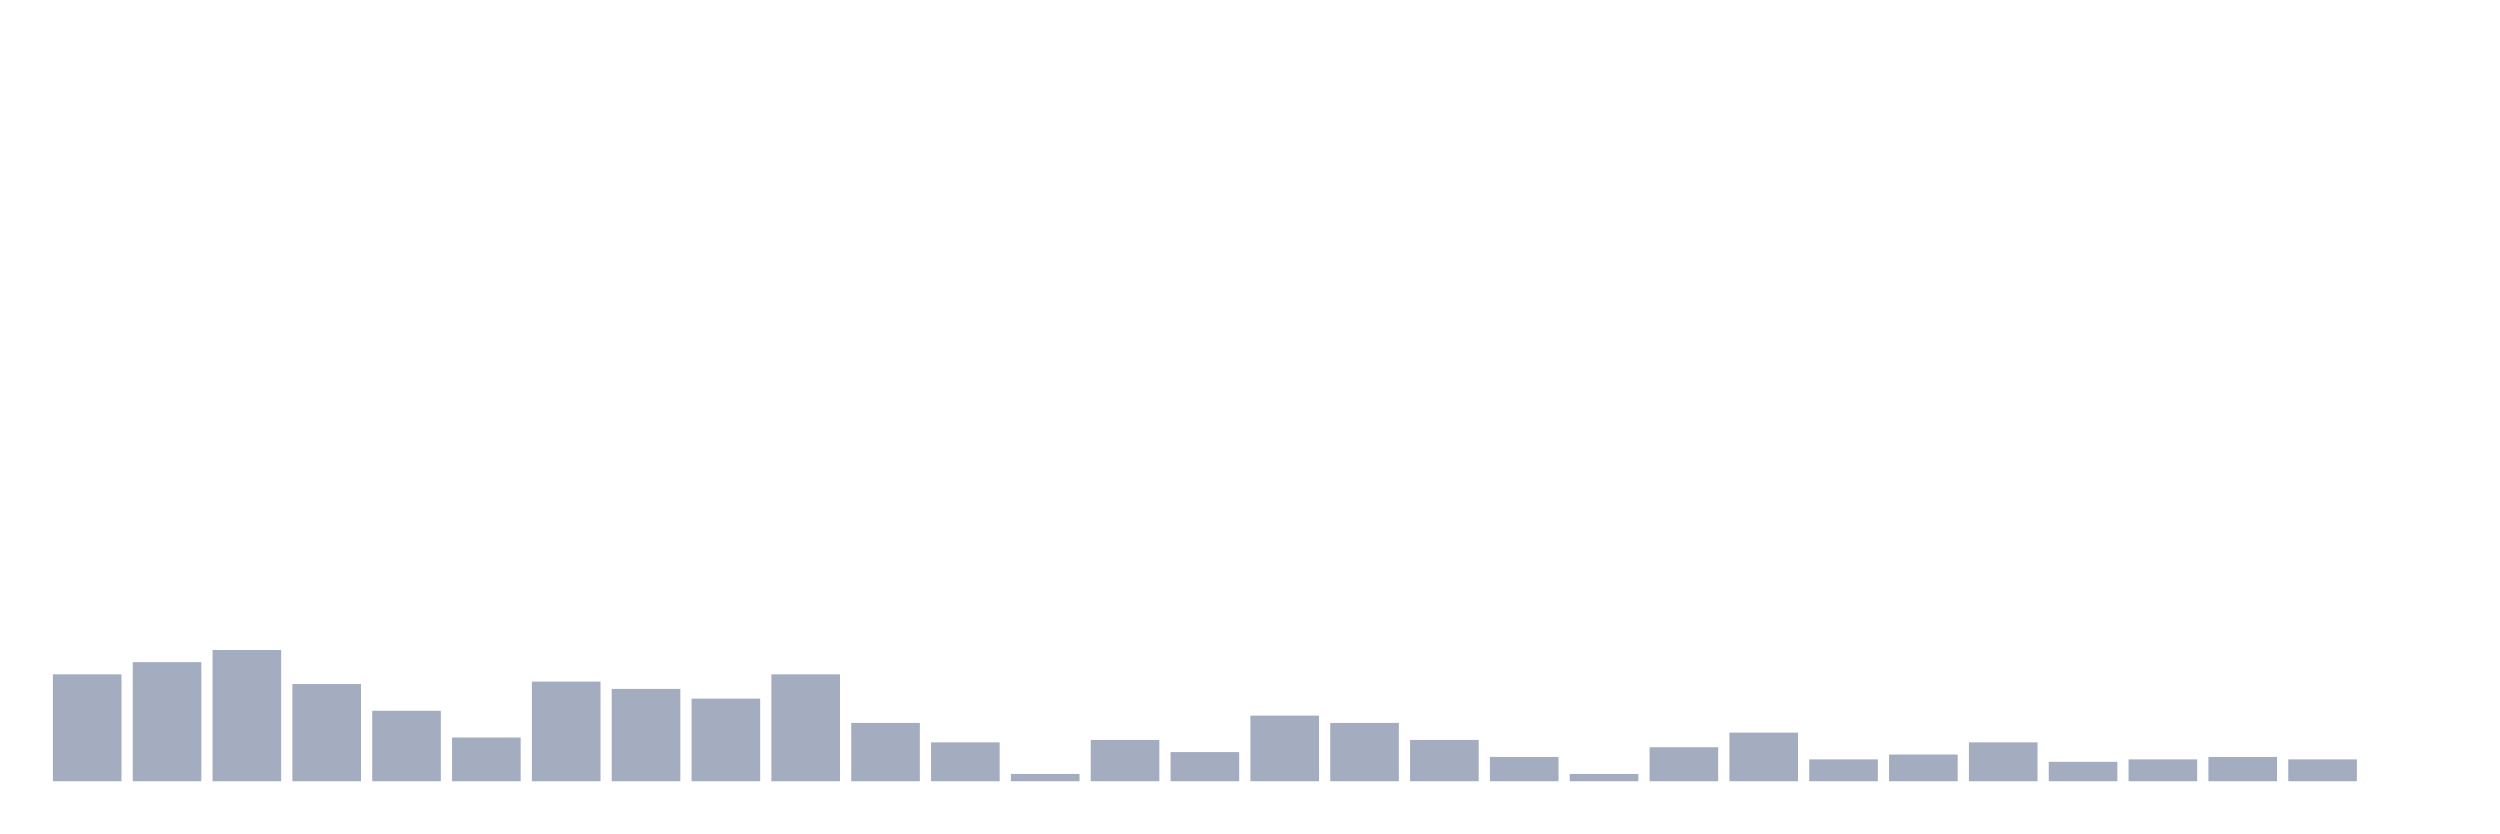
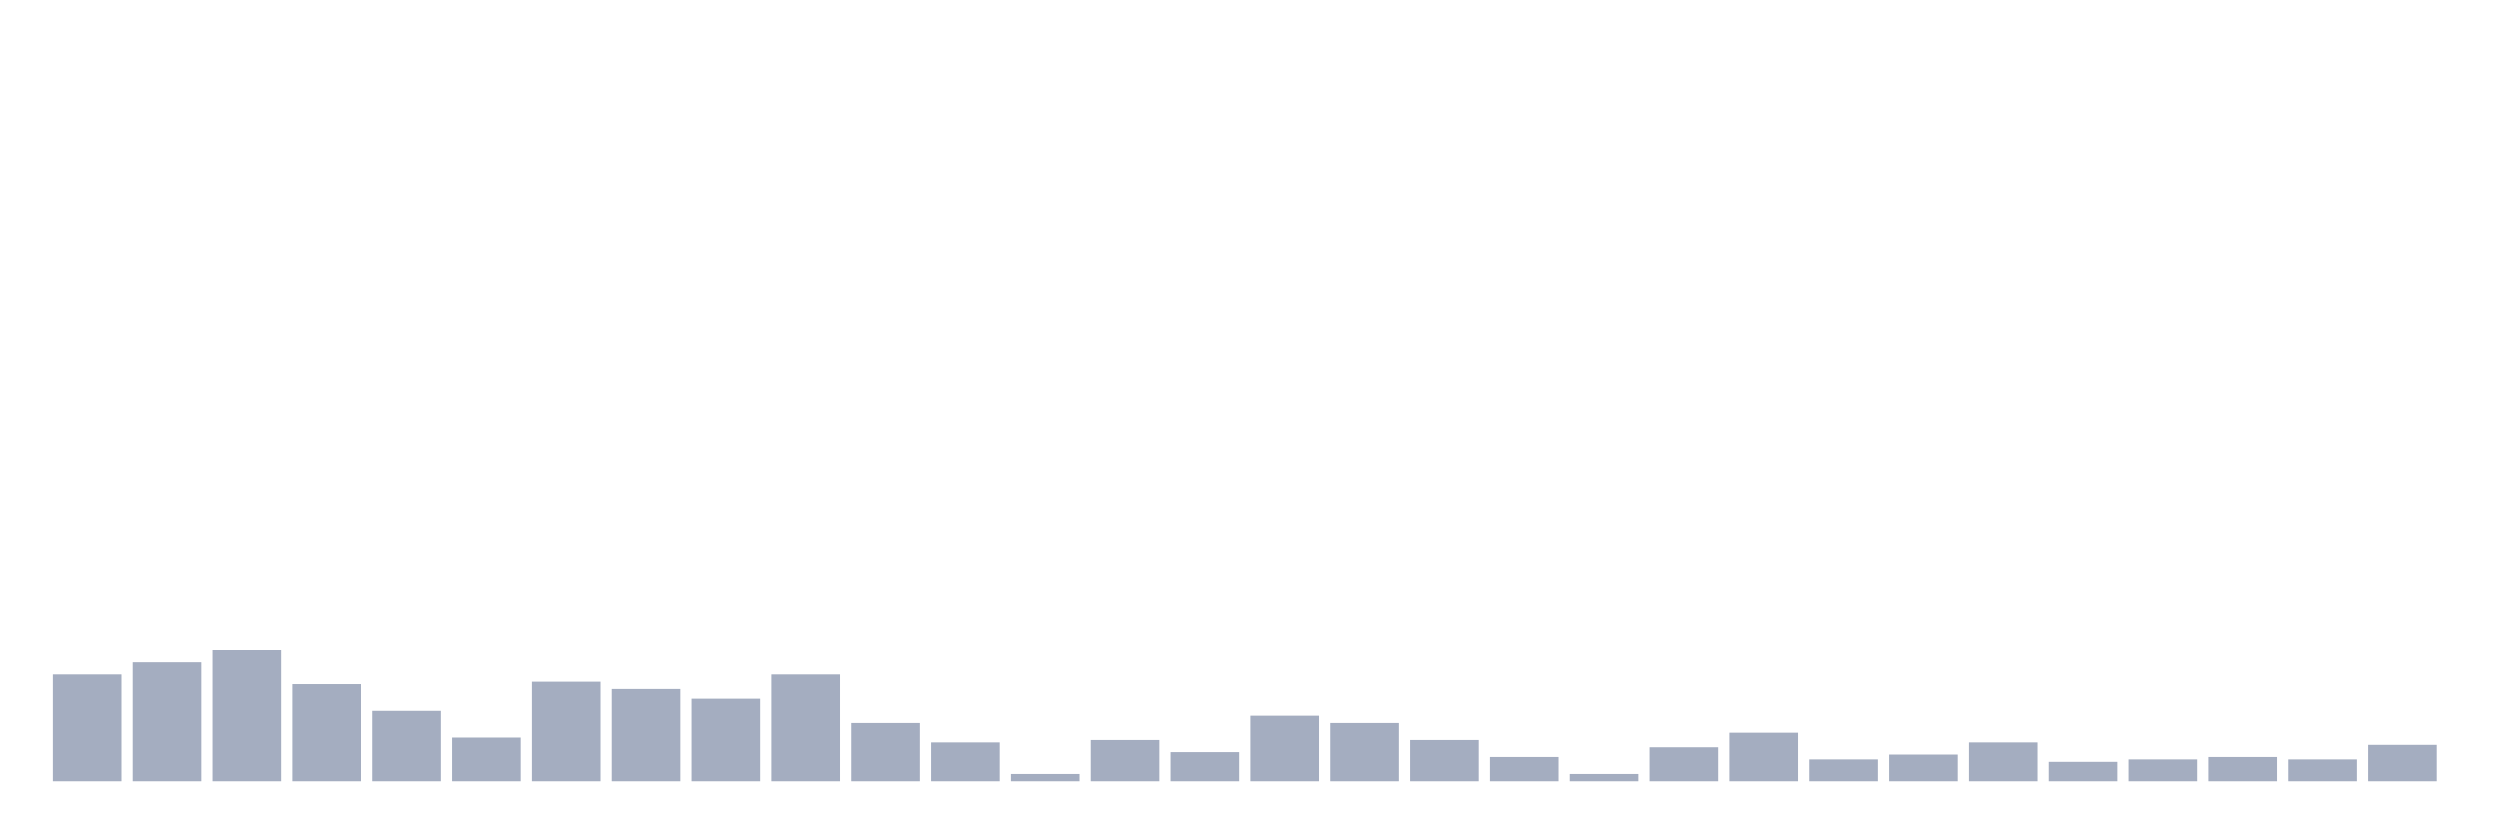
<svg xmlns="http://www.w3.org/2000/svg" viewBox="0 0 480 160">
  <g transform="translate(10,10)">
    <rect class="bar" x="0.153" width="13.175" y="119.467" height="20.533" fill="rgb(164,173,192)" />
    <rect class="bar" x="15.482" width="13.175" y="117.133" height="22.867" fill="rgb(164,173,192)" />
    <rect class="bar" x="30.81" width="13.175" y="114.8" height="25.2" fill="rgb(164,173,192)" />
    <rect class="bar" x="46.138" width="13.175" y="121.333" height="18.667" fill="rgb(164,173,192)" />
    <rect class="bar" x="61.466" width="13.175" y="126.467" height="13.533" fill="rgb(164,173,192)" />
    <rect class="bar" x="76.794" width="13.175" y="131.6" height="8.4" fill="rgb(164,173,192)" />
    <rect class="bar" x="92.123" width="13.175" y="120.867" height="19.133" fill="rgb(164,173,192)" />
    <rect class="bar" x="107.451" width="13.175" y="122.267" height="17.733" fill="rgb(164,173,192)" />
    <rect class="bar" x="122.779" width="13.175" y="124.133" height="15.867" fill="rgb(164,173,192)" />
    <rect class="bar" x="138.107" width="13.175" y="119.467" height="20.533" fill="rgb(164,173,192)" />
    <rect class="bar" x="153.436" width="13.175" y="128.8" height="11.2" fill="rgb(164,173,192)" />
    <rect class="bar" x="168.764" width="13.175" y="132.533" height="7.467" fill="rgb(164,173,192)" />
    <rect class="bar" x="184.092" width="13.175" y="138.6" height="1.4" fill="rgb(164,173,192)" />
    <rect class="bar" x="199.42" width="13.175" y="132.067" height="7.933" fill="rgb(164,173,192)" />
    <rect class="bar" x="214.748" width="13.175" y="134.4" height="5.6" fill="rgb(164,173,192)" />
    <rect class="bar" x="230.077" width="13.175" y="127.4" height="12.6" fill="rgb(164,173,192)" />
    <rect class="bar" x="245.405" width="13.175" y="128.8" height="11.2" fill="rgb(164,173,192)" />
    <rect class="bar" x="260.733" width="13.175" y="132.067" height="7.933" fill="rgb(164,173,192)" />
    <rect class="bar" x="276.061" width="13.175" y="135.333" height="4.667" fill="rgb(164,173,192)" />
    <rect class="bar" x="291.39" width="13.175" y="138.6" height="1.4" fill="rgb(164,173,192)" />
    <rect class="bar" x="306.718" width="13.175" y="133.467" height="6.533" fill="rgb(164,173,192)" />
    <rect class="bar" x="322.046" width="13.175" y="130.667" height="9.333" fill="rgb(164,173,192)" />
    <rect class="bar" x="337.374" width="13.175" y="135.8" height="4.2" fill="rgb(164,173,192)" />
    <rect class="bar" x="352.702" width="13.175" y="134.867" height="5.133" fill="rgb(164,173,192)" />
    <rect class="bar" x="368.031" width="13.175" y="132.533" height="7.467" fill="rgb(164,173,192)" />
    <rect class="bar" x="383.359" width="13.175" y="136.267" height="3.733" fill="rgb(164,173,192)" />
    <rect class="bar" x="398.687" width="13.175" y="135.8" height="4.2" fill="rgb(164,173,192)" />
    <rect class="bar" x="414.015" width="13.175" y="135.333" height="4.667" fill="rgb(164,173,192)" />
    <rect class="bar" x="429.344" width="13.175" y="135.8" height="4.2" fill="rgb(164,173,192)" />
-     <rect class="bar" x="444.672" width="13.175" y="140" height="0" fill="rgb(164,173,192)" />
+     <rect class="bar" x="444.672" width="13.175" y="133" height="7" fill="rgb(164,173,192)" />
  </g>
</svg>
